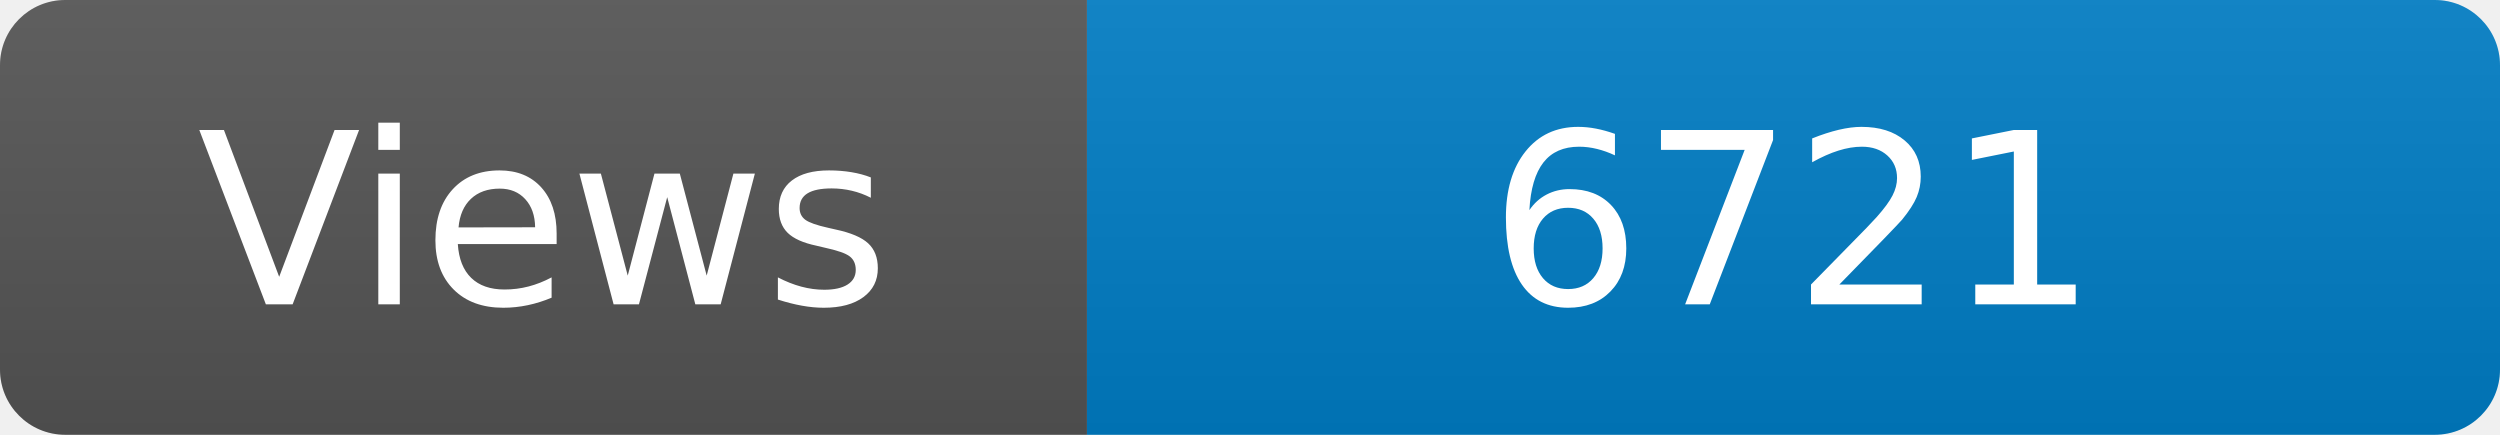
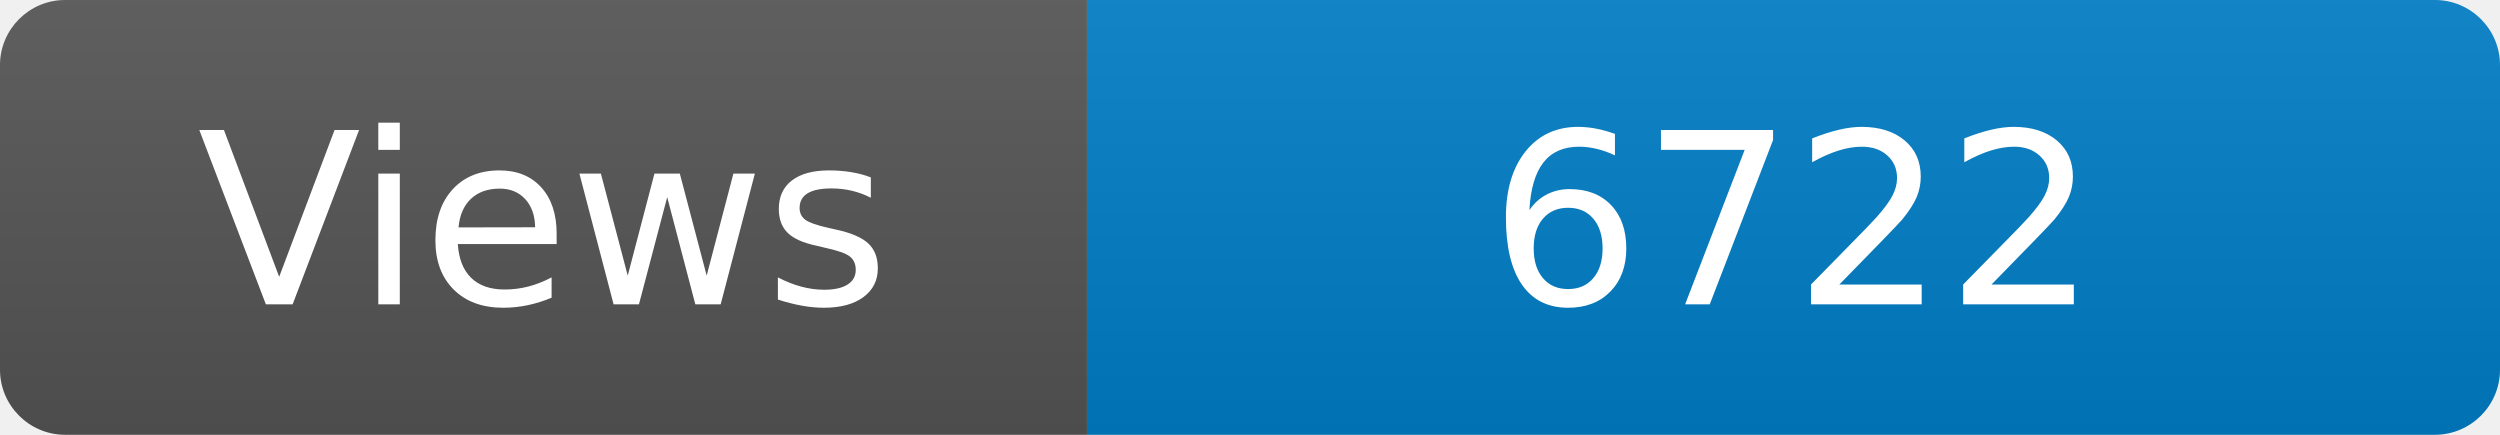
<svg xmlns="http://www.w3.org/2000/svg" width="115" height="20" role="img" aria-label="Maintained?: yes">
  <linearGradient id="s" x2="0" y2="100%">
    <stop offset="0" stop-color="#bbb" stop-opacity=".1" />
    <stop offset="1" stop-opacity=".1" />
  </linearGradient>
  <clipPath id="r">
    <rect width="115" height="20" rx="3" fill="#fff" />
  </clipPath>
  <g clip-path="url(#r)">
    <rect width="50" height="20" fill="#555" />
    <rect x="50" width="160" height="20" fill="#007ec6" />
    <rect width="115" height="20" fill="url(#s)" />
  </g>
  <g fill="#fff" text-anchor="middle" font-family="Verdana,Geneva,DejaVu Sans,sans-serif" font-size="110">
    <text x="250" y="140" transform="scale(.1)" fill="#fff">Views</text>
-     <text x="825" y="140" transform="scale(.1)" fill="#fff">6721</text>
+     <text x="825" y="140" transform="scale(.1)" fill="#fff">6722</text>
  </g>
</svg>
